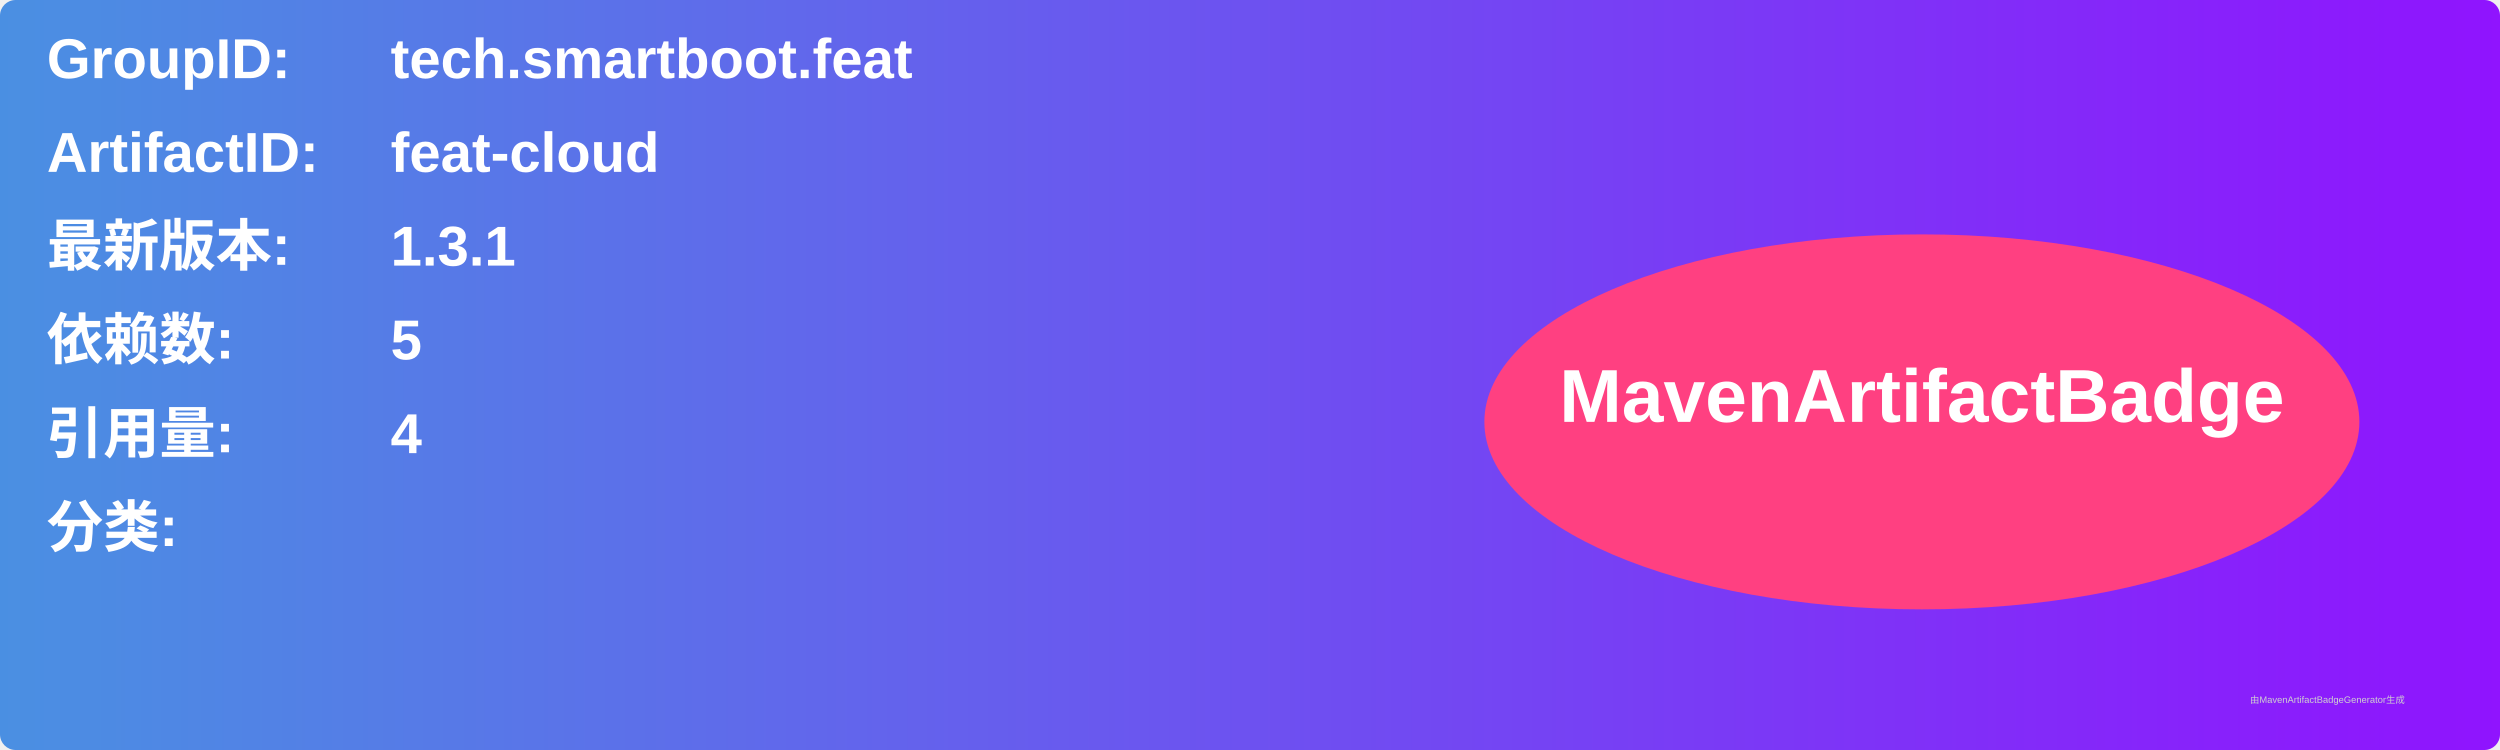
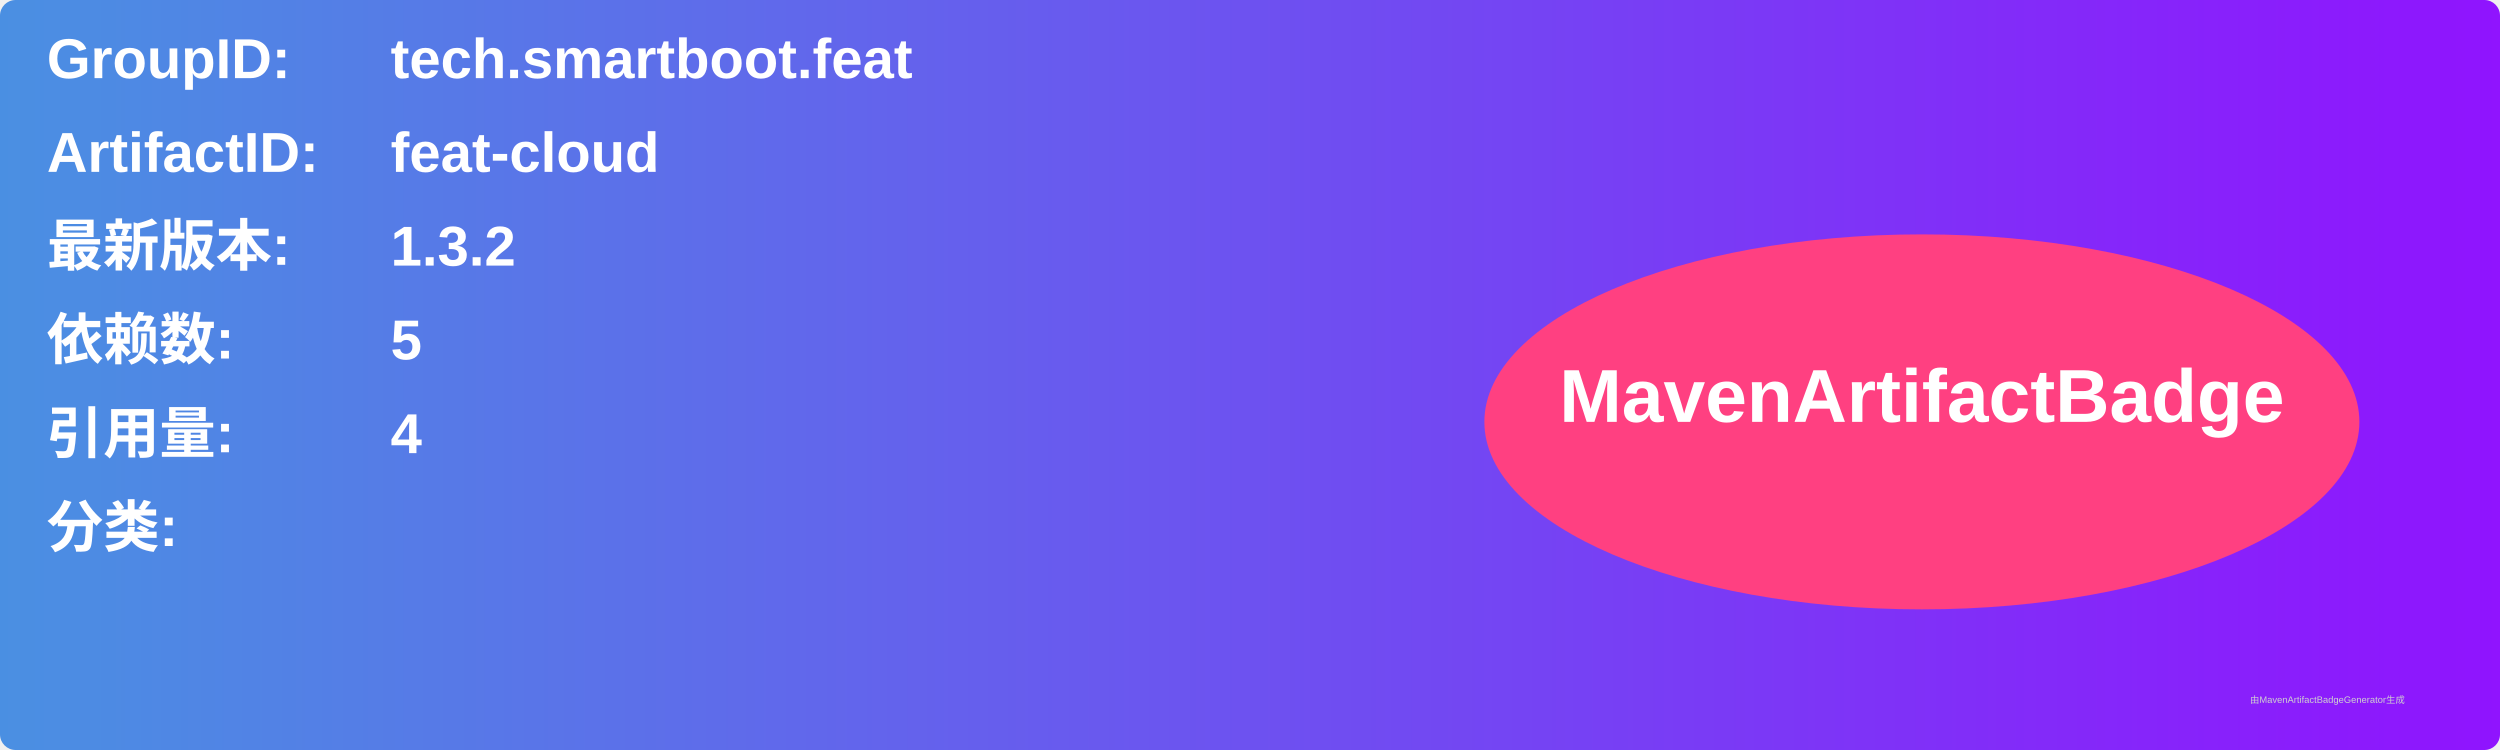
<svg xmlns="http://www.w3.org/2000/svg" width="800" height="240" viewBox="0 0 800 240">
  <linearGradient id="grad" x1="0%" y1="0%" x2="100%" y2="0%">
    <stop offset="0%" stop-color="#4a90e2" />
    <stop offset="100%" stop-color="#9013fe" />
  </linearGradient>
  <rect width="100%" height="100%" rx="5" ry="5" fill="url(#grad)" />
  <g transform="translate(15, 15)">
    <text x="0" y="10" font-family="Arial" font-size="18" fill="white" font-weight="bold" width="260">GroupID:</text>
    <text x="110" y="10" font-family="Arial" font-size="18" fill="white" font-weight="bold" width="460">tech.smartboot.feat</text>
    <text x="0" y="40" font-family="Arial" font-size="18" fill="white" font-weight="bold" width="260">ArtifactID:</text>
    <text x="110" y="40" font-family="Arial" font-size="18" fill="white" font-weight="bold" width="460">feat-cloud</text>
    <text x="0" y="70" font-family="Arial" font-size="18" fill="white" font-weight="bold">最新版本:</text>
    <text x="110" y="70" font-family="Arial" font-size="18" fill="white" font-weight="bold">
-       <tspan font-weight="bold">1.3.1</tspan>
+       <tspan font-weight="bold">1.3.2</tspan>
    </text>
    <text x="0" y="100" font-family="Arial" font-size="18" fill="white" font-weight="bold">依赖数: </text>
    <text x="110" y="100" font-family="Arial" font-size="18" fill="white">
      <tspan font-weight="bold">5</tspan>
    </text>
    <text x="0" y="130" font-family="Arial" font-size="18" fill="white" font-weight="bold">引用量: </text>
    <text x="110" y="130" font-family="Arial" font-size="18" fill="white">
      <tspan font-weight="bold">4</tspan>
    </text>
    <text x="0" y="160" font-family="Arial" font-size="18" fill="white" font-weight="bold">分类:</text>
    <text x="10" y="190" font-family="Arial" font-size="10" fill="white">
      <tspan font-weight="bold" />
    </text>
    <ellipse cx="600" cy="120" rx="140" ry="60" fill="#ff4081" />
    <text x="600" y="120" text-anchor="middle" font-family="Arial" font-size="24" fill="white" font-weight="bold">MavenArtifactBadge</text>
  </g>
  <text x="720" y="225" font-family="Arial" font-size="3" fill="#d0d0d0">由MavenArtifactBadgeGenerator生成</text>
</svg>
